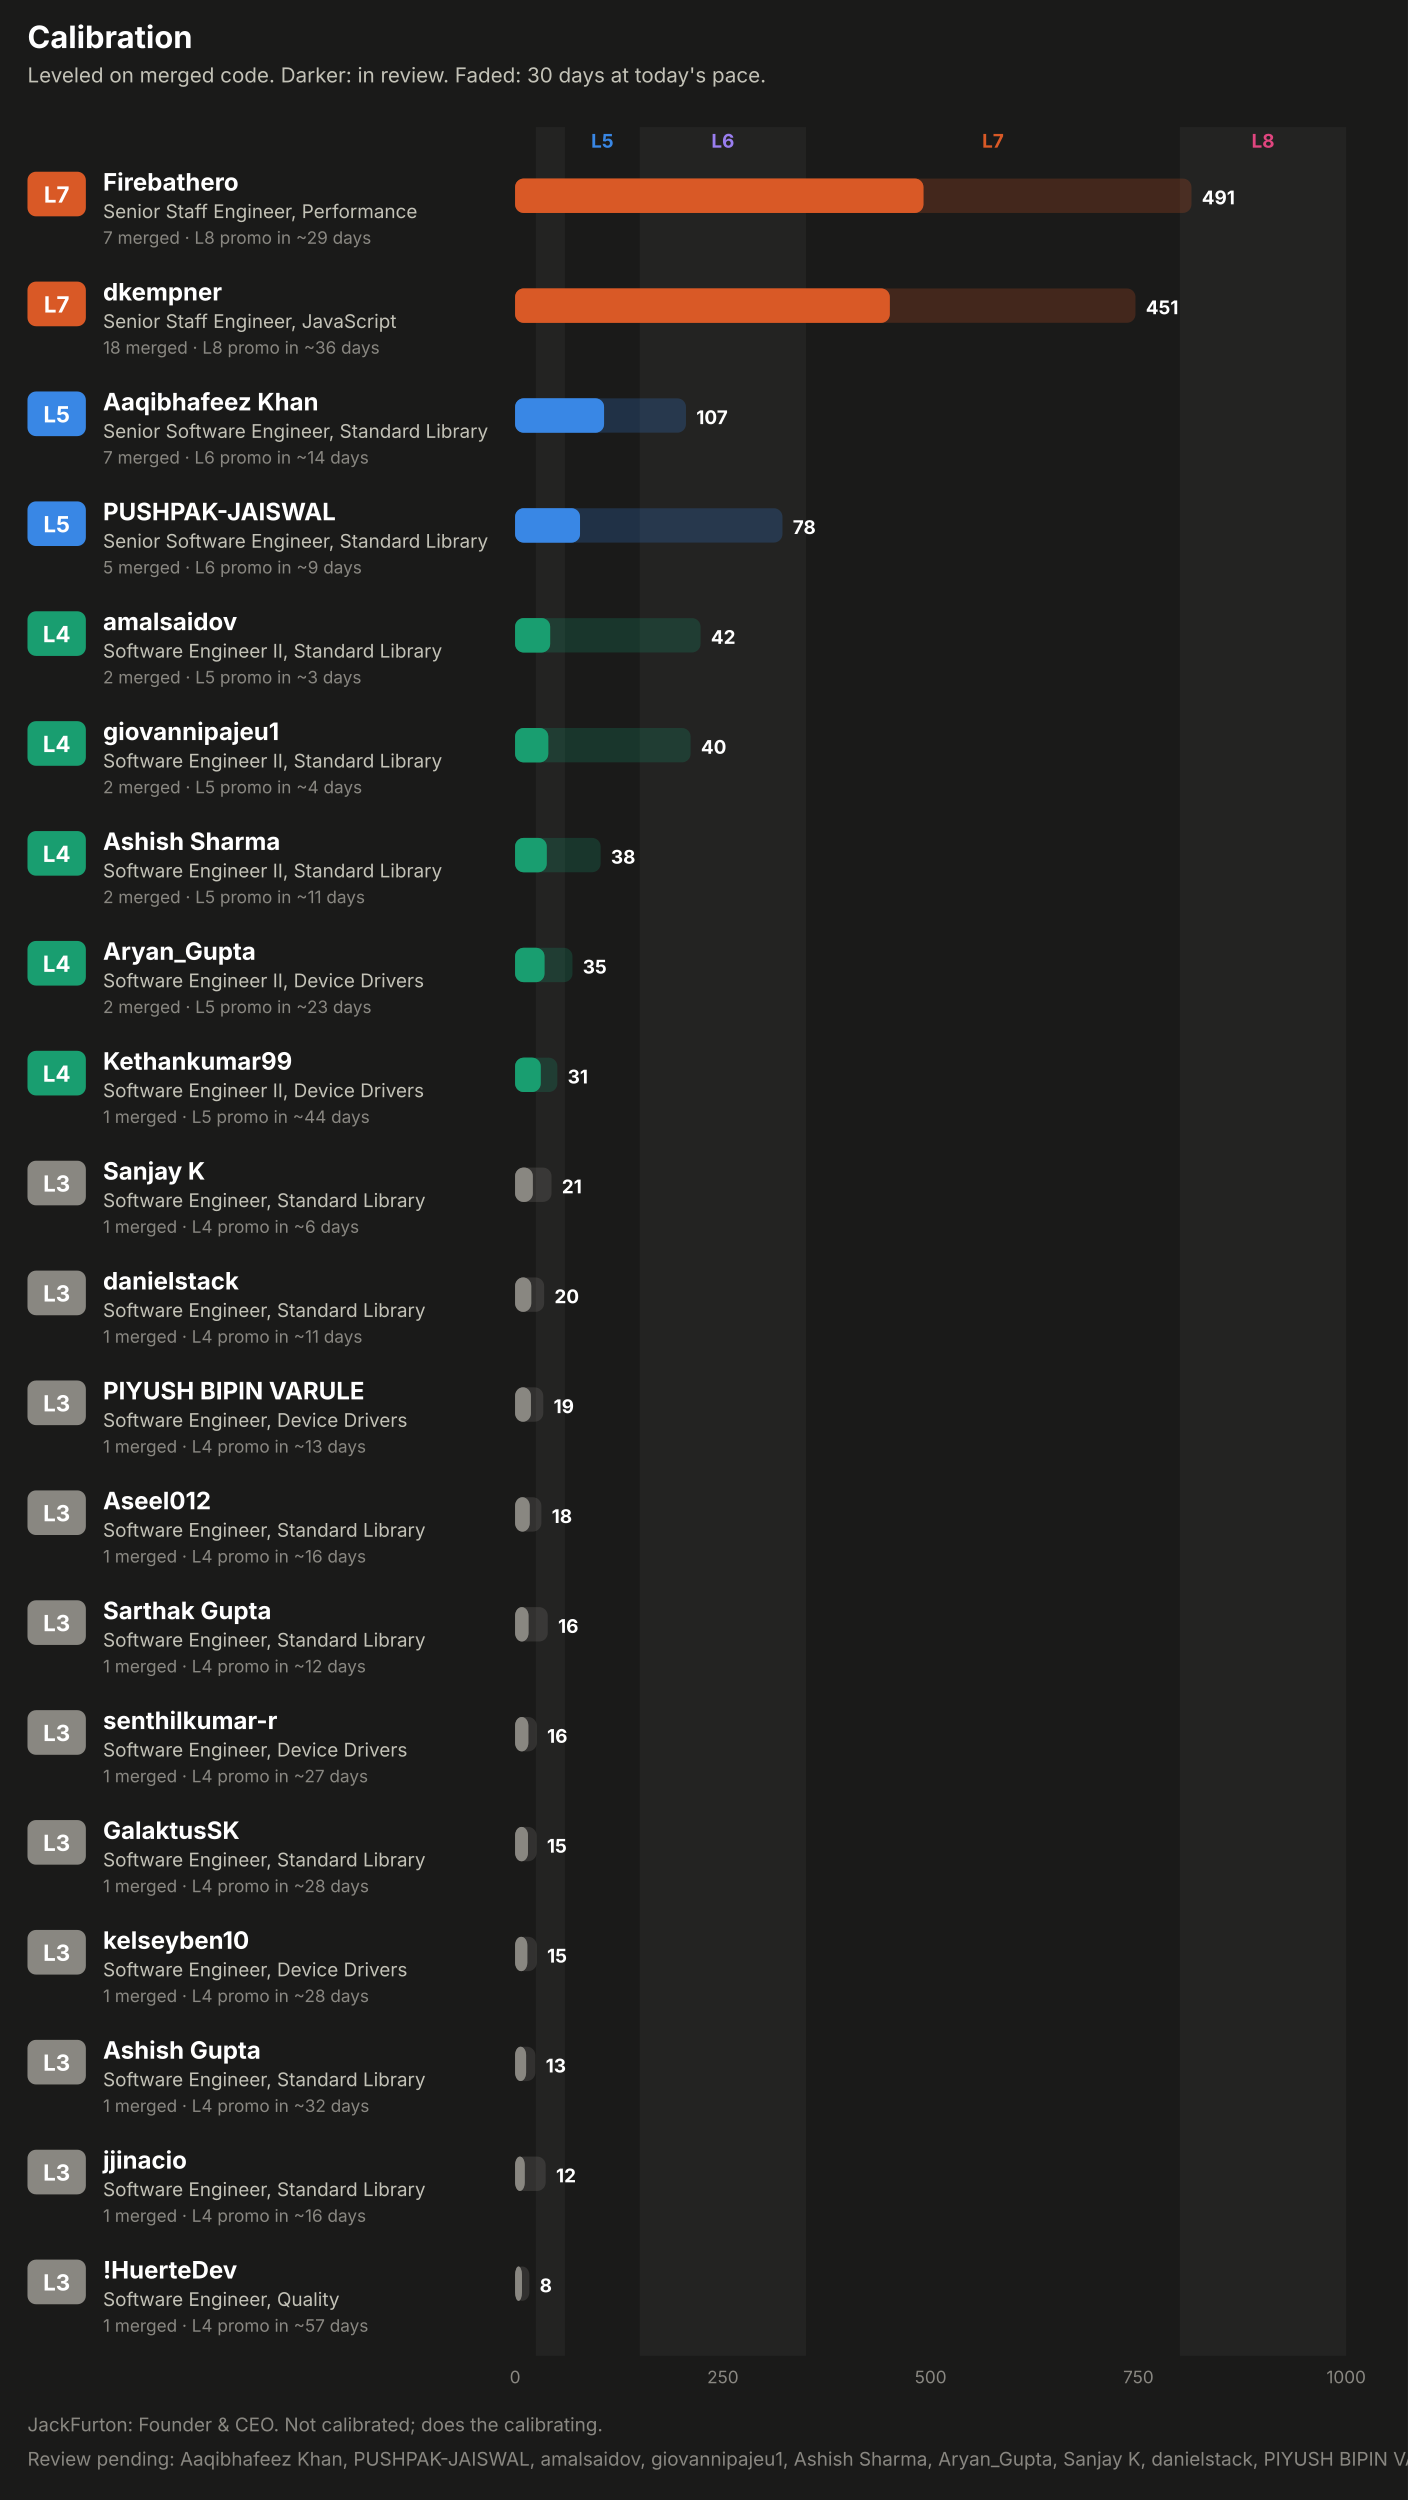
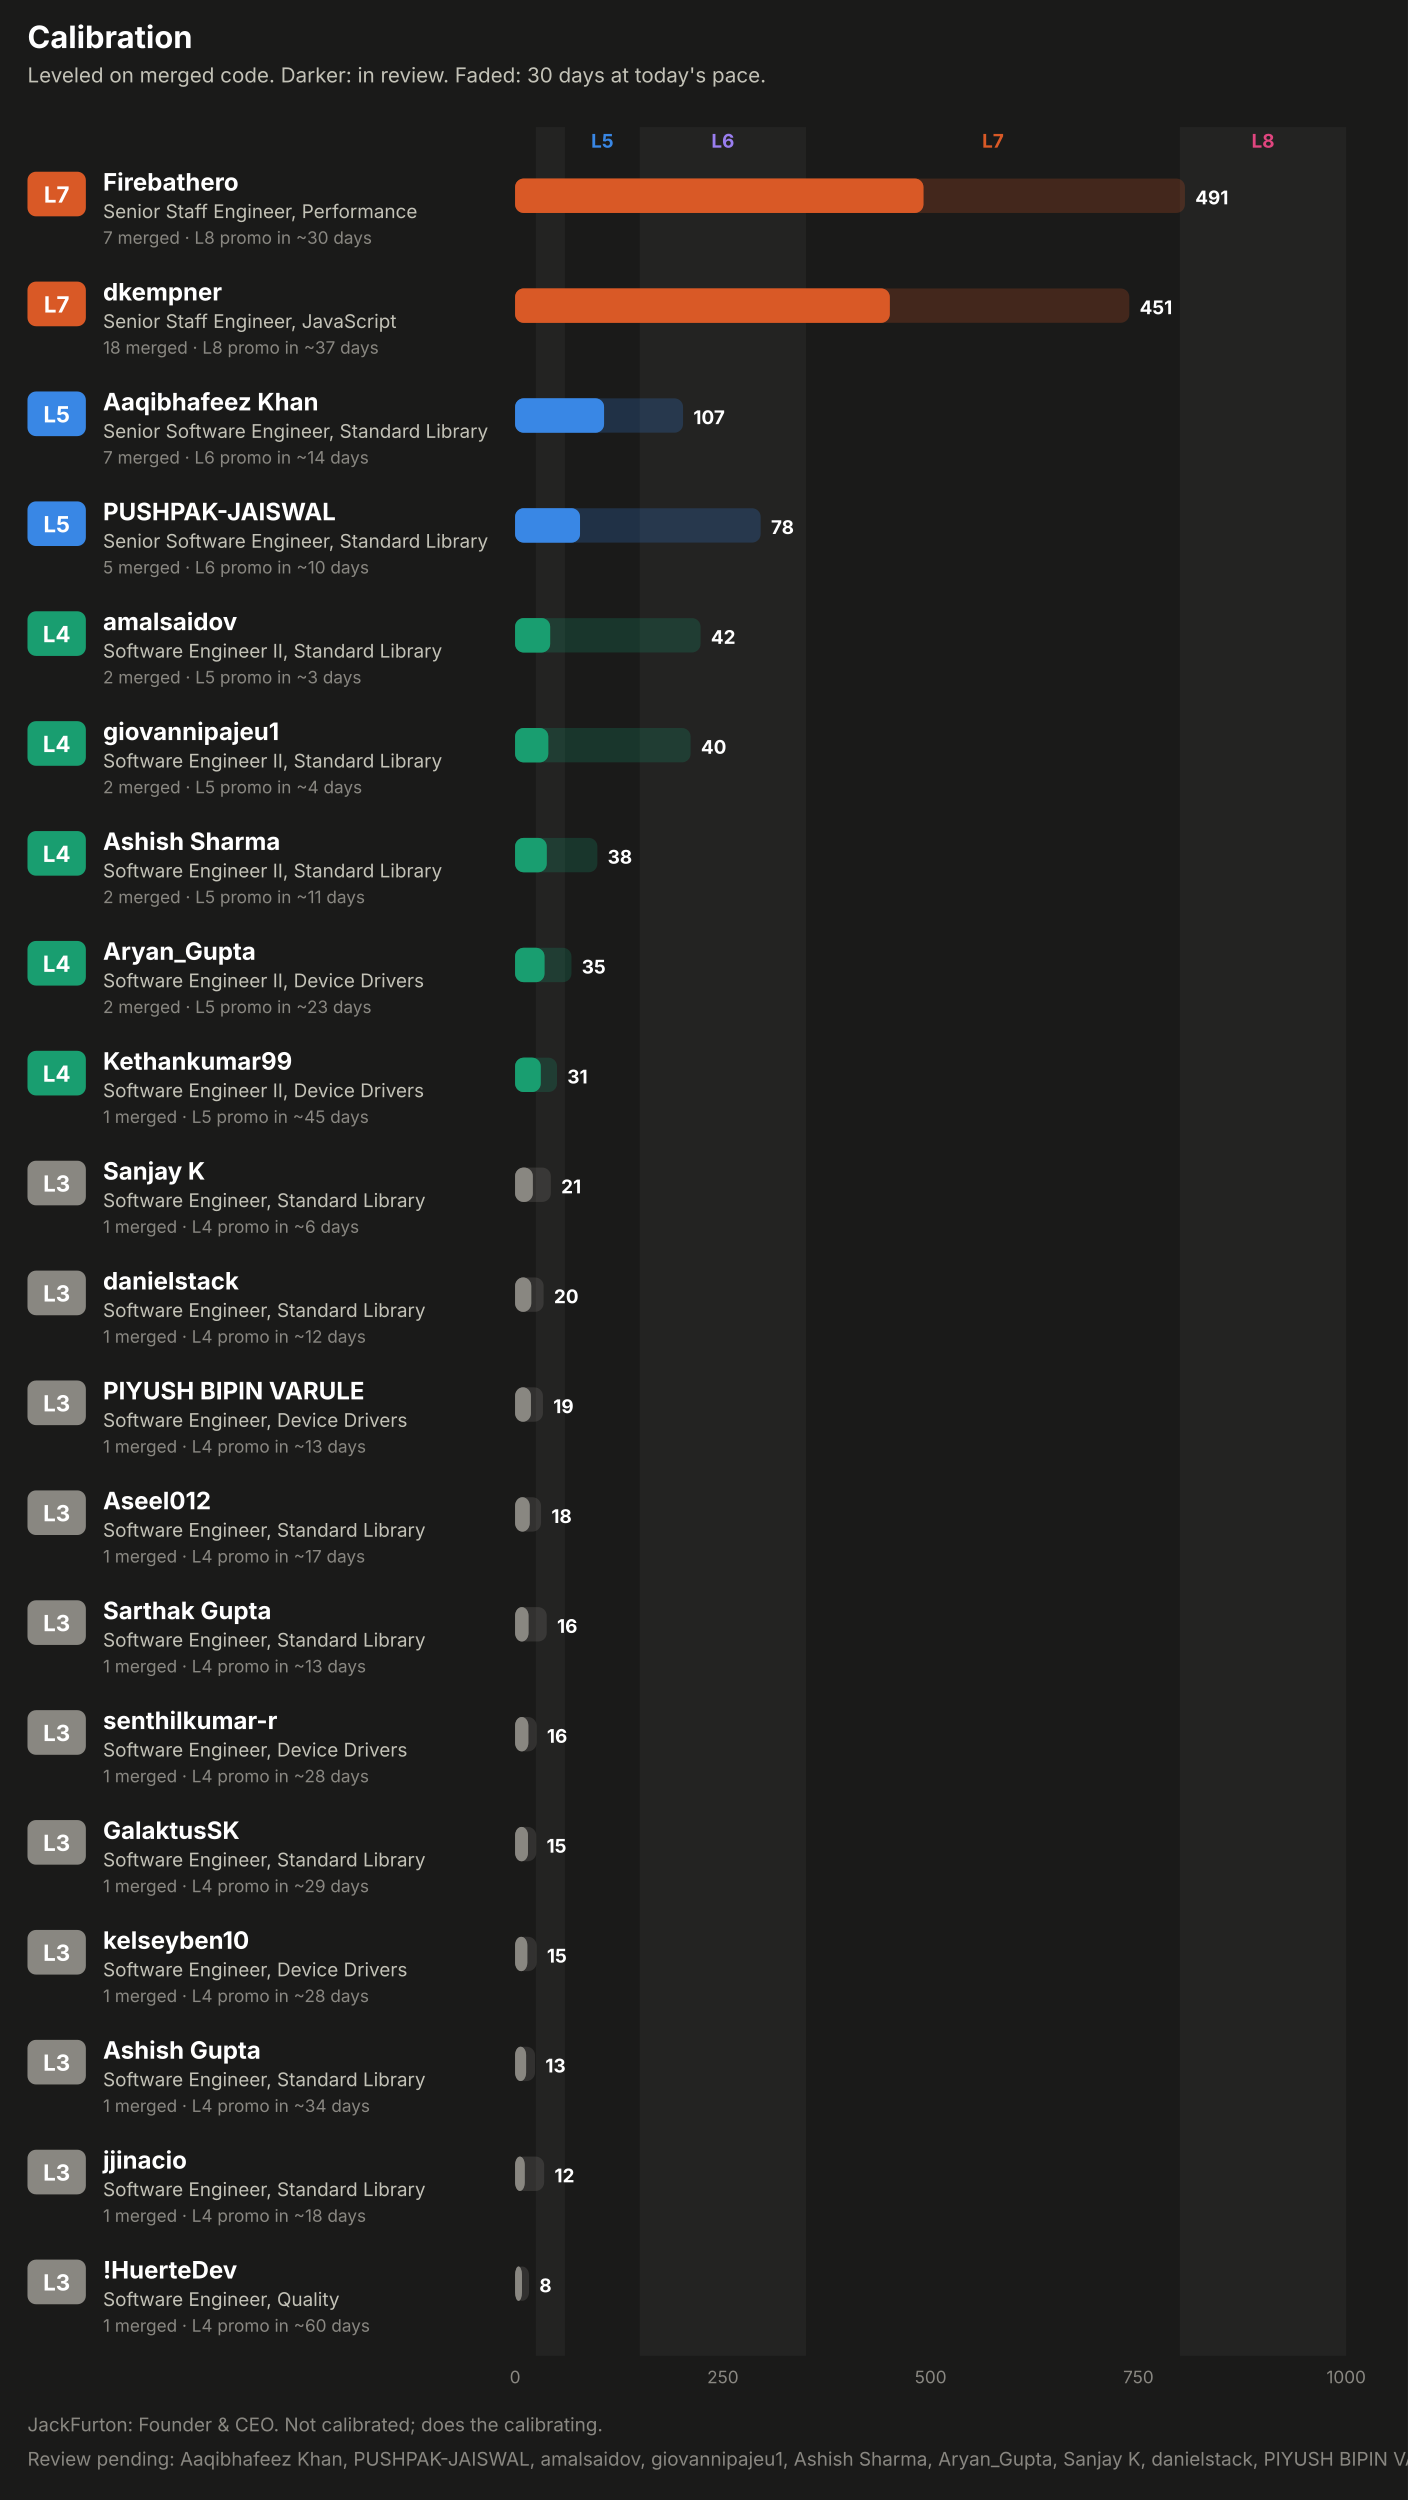
<svg xmlns="http://www.w3.org/2000/svg" width="820" height="1456" viewBox="0 0 820 1456" role="img" font-family="system-ui, -apple-system, 'Segoe UI', sans-serif">
  <rect x="0.0" y="0.0" width="820.0" height="1456.0" rx="0" fill="#1a1a19" />
  <text x="16.0" y="28.0" fill="#ffffff" font-size="18" font-weight="700" text-anchor="start">Calibration</text>
  <text x="16.0" y="48.0" fill="#c3c2b7" font-size="12" font-weight="400" text-anchor="start">Leveled on merged code. Darker: in review. Faded: 30 days at today's pace.</text>
  <rect x="312.1" y="74.0" width="16.9" height="1298.0" rx="0" fill="#232322" />
  <text x="350.8" y="86.0" fill="#3987e5" font-size="11" font-weight="700" text-anchor="middle">L5</text>
  <rect x="372.6" y="74.0" width="96.8" height="1298.0" rx="0" fill="#232322" />
  <text x="421.0" y="86.0" fill="#9a7ef0" font-size="11" font-weight="700" text-anchor="middle">L6</text>
  <text x="578.3" y="86.0" fill="#d95926" font-size="11" font-weight="700" text-anchor="middle">L7</text>
  <rect x="687.2" y="74.0" width="96.8" height="1298.0" rx="0" fill="#232322" />
  <text x="735.6" y="86.0" fill="#e0457f" font-size="11" font-weight="700" text-anchor="middle">L8</text>
  <rect x="16.0" y="100.0" width="34.0" height="26.0" rx="5" fill="#d95926" />
  <text x="33.0" y="118.0" fill="#ffffff" font-size="13" font-weight="700" text-anchor="middle">L7</text>
  <text x="60.0" y="111.0" fill="#ffffff" font-size="14" font-weight="700" text-anchor="start">Firebathero</text>
  <text x="60.0" y="127.0" fill="#c3c2b7" font-size="11" font-weight="400" text-anchor="start">Senior Staff Engineer, Performance</text>
-   <text x="60.0" y="142.0" fill="#898781" font-size="10" font-weight="400" text-anchor="start">7 merged · L8 promo in ~29 days</text>
-   <rect x="300.0" y="104.0" width="393.9" height="20.0" rx="5" fill="#d95926" fill-opacity="0.22" />
+   <text x="60.0" y="142.0" fill="#898781" font-size="10" font-weight="400" text-anchor="start">7 merged · L8 promo in ~30 days</text>
+   <rect x="300.0" y="104.0" width="390.1" height="20.0" rx="5" fill="#d95926" fill-opacity="0.22" />
  <rect x="300.0" y="104.0" width="237.8" height="20.0" rx="5" fill="#d95926" fill-opacity="0.55" />
  <rect x="300.0" y="104.0" width="237.8" height="20.0" rx="5" fill="#d95926" />
-   <text x="699.9" y="119.0" fill="#ffffff" font-size="11" font-weight="700" text-anchor="start">491</text>
+   <text x="696.1" y="119.0" fill="#ffffff" font-size="11" font-weight="700" text-anchor="start">491</text>
  <rect x="16.0" y="164.0" width="34.0" height="26.0" rx="5" fill="#d95926" />
  <text x="33.0" y="182.0" fill="#ffffff" font-size="13" font-weight="700" text-anchor="middle">L7</text>
  <text x="60.0" y="175.0" fill="#ffffff" font-size="14" font-weight="700" text-anchor="start">dkempner</text>
  <text x="60.0" y="191.0" fill="#c3c2b7" font-size="11" font-weight="400" text-anchor="start">Senior Staff Engineer, JavaScript</text>
-   <text x="60.0" y="206.0" fill="#898781" font-size="10" font-weight="400" text-anchor="start">18 merged · L8 promo in ~36 days</text>
-   <rect x="300.0" y="168.0" width="361.3" height="20.0" rx="5" fill="#d95926" fill-opacity="0.22" />
+   <text x="60.0" y="206.0" fill="#898781" font-size="10" font-weight="400" text-anchor="start">18 merged · L8 promo in ~37 days</text>
+   <rect x="300.0" y="168.0" width="357.7" height="20.0" rx="5" fill="#d95926" fill-opacity="0.22" />
  <rect x="300.0" y="168.0" width="218.2" height="20.0" rx="5" fill="#d95926" fill-opacity="0.55" />
  <rect x="300.0" y="168.0" width="218.2" height="20.0" rx="5" fill="#d95926" />
-   <text x="667.3" y="183.0" fill="#ffffff" font-size="11" font-weight="700" text-anchor="start">451</text>
+   <text x="663.7" y="183.0" fill="#ffffff" font-size="11" font-weight="700" text-anchor="start">451</text>
  <rect x="16.0" y="228.0" width="34.0" height="26.0" rx="5" fill="#3987e5" />
  <text x="33.0" y="246.0" fill="#ffffff" font-size="13" font-weight="700" text-anchor="middle">L5</text>
  <text x="60.0" y="239.0" fill="#ffffff" font-size="14" font-weight="700" text-anchor="start">Aaqibhafeez Khan</text>
  <text x="60.0" y="255.0" fill="#c3c2b7" font-size="11" font-weight="400" text-anchor="start">Senior Software Engineer, Standard Library</text>
  <text x="60.0" y="270.0" fill="#898781" font-size="10" font-weight="400" text-anchor="start">7 merged · L6 promo in ~14 days</text>
-   <rect x="300.0" y="232.0" width="99.5" height="20.0" rx="5" fill="#3987e5" fill-opacity="0.22" />
+   <rect x="300.0" y="232.0" width="97.8" height="20.0" rx="5" fill="#3987e5" fill-opacity="0.22" />
  <rect x="300.0" y="232.0" width="51.8" height="20.0" rx="5" fill="#3987e5" fill-opacity="0.55" />
  <rect x="300.0" y="232.0" width="51.8" height="20.0" rx="5" fill="#3987e5" />
-   <text x="405.5" y="247.0" fill="#ffffff" font-size="11" font-weight="700" text-anchor="start">107</text>
+   <text x="403.8" y="247.0" fill="#ffffff" font-size="11" font-weight="700" text-anchor="start">107</text>
  <rect x="16.0" y="292.0" width="34.0" height="26.0" rx="5" fill="#3987e5" />
  <text x="33.0" y="310.0" fill="#ffffff" font-size="13" font-weight="700" text-anchor="middle">L5</text>
  <text x="60.0" y="303.0" fill="#ffffff" font-size="14" font-weight="700" text-anchor="start">PUSHPAK-JAISWAL</text>
  <text x="60.0" y="319.0" fill="#c3c2b7" font-size="11" font-weight="400" text-anchor="start">Senior Software Engineer, Standard Library</text>
-   <text x="60.0" y="334.0" fill="#898781" font-size="10" font-weight="400" text-anchor="start">5 merged · L6 promo in ~9 days</text>
-   <rect x="300.0" y="296.0" width="155.7" height="20.0" rx="5" fill="#3987e5" fill-opacity="0.22" />
+   <text x="60.0" y="334.0" fill="#898781" font-size="10" font-weight="400" text-anchor="start">5 merged · L6 promo in ~10 days</text>
+   <rect x="300.0" y="296.0" width="143.0" height="20.0" rx="5" fill="#3987e5" fill-opacity="0.22" />
  <rect x="300.0" y="296.0" width="37.8" height="20.0" rx="5" fill="#3987e5" fill-opacity="0.55" />
  <rect x="300.0" y="296.0" width="37.8" height="20.0" rx="5" fill="#3987e5" />
-   <text x="461.7" y="311.0" fill="#ffffff" font-size="11" font-weight="700" text-anchor="start">78</text>
+   <text x="449.0" y="311.0" fill="#ffffff" font-size="11" font-weight="700" text-anchor="start">78</text>
  <rect x="16.0" y="356.0" width="34.0" height="26.0" rx="5" fill="#199e70" />
  <text x="33.0" y="374.0" fill="#ffffff" font-size="13" font-weight="700" text-anchor="middle">L4</text>
  <text x="60.0" y="367.0" fill="#ffffff" font-size="14" font-weight="700" text-anchor="start">amalsaidov</text>
  <text x="60.0" y="383.0" fill="#c3c2b7" font-size="11" font-weight="400" text-anchor="start">Software Engineer II, Standard Library</text>
  <text x="60.0" y="398.0" fill="#898781" font-size="10" font-weight="400" text-anchor="start">2 merged · L5 promo in ~3 days</text>
  <rect x="300.0" y="360.0" width="108.0" height="20.0" rx="5" fill="#199e70" fill-opacity="0.22" />
  <rect x="300.0" y="360.0" width="20.4" height="20.0" rx="5" fill="#199e70" fill-opacity="0.55" />
  <rect x="300.0" y="360.0" width="20.4" height="20.0" rx="5" fill="#199e70" />
  <text x="414.0" y="375.0" fill="#ffffff" font-size="11" font-weight="700" text-anchor="start">42</text>
  <rect x="16.0" y="420.0" width="34.0" height="26.0" rx="5" fill="#199e70" />
  <text x="33.0" y="438.0" fill="#ffffff" font-size="13" font-weight="700" text-anchor="middle">L4</text>
  <text x="60.0" y="431.0" fill="#ffffff" font-size="14" font-weight="700" text-anchor="start">giovannipajeu1</text>
  <text x="60.0" y="447.0" fill="#c3c2b7" font-size="11" font-weight="400" text-anchor="start">Software Engineer II, Standard Library</text>
  <text x="60.0" y="462.0" fill="#898781" font-size="10" font-weight="400" text-anchor="start">2 merged · L5 promo in ~4 days</text>
  <rect x="300.0" y="424.0" width="102.2" height="20.0" rx="5" fill="#199e70" fill-opacity="0.22" />
  <rect x="300.0" y="424.0" width="19.3" height="20.0" rx="5" fill="#199e70" fill-opacity="0.55" />
  <rect x="300.0" y="424.0" width="19.3" height="20.0" rx="5" fill="#199e70" />
  <text x="408.2" y="439.0" fill="#ffffff" font-size="11" font-weight="700" text-anchor="start">40</text>
  <rect x="16.0" y="484.0" width="34.0" height="26.0" rx="5" fill="#199e70" />
  <text x="33.0" y="502.0" fill="#ffffff" font-size="13" font-weight="700" text-anchor="middle">L4</text>
  <text x="60.0" y="495.0" fill="#ffffff" font-size="14" font-weight="700" text-anchor="start">Ashish Sharma</text>
  <text x="60.0" y="511.0" fill="#c3c2b7" font-size="11" font-weight="400" text-anchor="start">Software Engineer II, Standard Library</text>
  <text x="60.0" y="526.0" fill="#898781" font-size="10" font-weight="400" text-anchor="start">2 merged · L5 promo in ~11 days</text>
-   <rect x="300.0" y="488.0" width="49.8" height="20.0" rx="5" fill="#199e70" fill-opacity="0.22" />
+   <rect x="300.0" y="488.0" width="47.9" height="20.0" rx="5" fill="#199e70" fill-opacity="0.22" />
  <rect x="300.0" y="488.0" width="18.4" height="20.0" rx="5" fill="#199e70" fill-opacity="0.55" />
  <rect x="300.0" y="488.0" width="18.4" height="20.0" rx="5" fill="#199e70" />
-   <text x="355.8" y="503.0" fill="#ffffff" font-size="11" font-weight="700" text-anchor="start">38</text>
+   <text x="353.9" y="503.0" fill="#ffffff" font-size="11" font-weight="700" text-anchor="start">38</text>
  <rect x="16.0" y="548.0" width="34.0" height="26.0" rx="5" fill="#199e70" />
  <text x="33.0" y="566.0" fill="#ffffff" font-size="13" font-weight="700" text-anchor="middle">L4</text>
  <text x="60.0" y="559.0" fill="#ffffff" font-size="14" font-weight="700" text-anchor="start">Aryan_Gupta</text>
  <text x="60.0" y="575.0" fill="#c3c2b7" font-size="11" font-weight="400" text-anchor="start">Software Engineer II, Device Drivers</text>
  <text x="60.0" y="590.0" fill="#898781" font-size="10" font-weight="400" text-anchor="start">2 merged · L5 promo in ~23 days</text>
-   <rect x="300.0" y="552.0" width="33.4" height="20.0" rx="5" fill="#199e70" fill-opacity="0.22" />
+   <rect x="300.0" y="552.0" width="32.8" height="20.0" rx="5" fill="#199e70" fill-opacity="0.22" />
  <rect x="300.0" y="552.0" width="17.1" height="20.0" rx="5" fill="#199e70" fill-opacity="0.55" />
  <rect x="300.0" y="552.0" width="17.1" height="20.0" rx="5" fill="#199e70" />
-   <text x="339.4" y="567.0" fill="#ffffff" font-size="11" font-weight="700" text-anchor="start">35</text>
+   <text x="338.8" y="567.0" fill="#ffffff" font-size="11" font-weight="700" text-anchor="start">35</text>
  <rect x="16.0" y="612.0" width="34.0" height="26.0" rx="5" fill="#199e70" />
  <text x="33.0" y="630.0" fill="#ffffff" font-size="13" font-weight="700" text-anchor="middle">L4</text>
  <text x="60.0" y="623.0" fill="#ffffff" font-size="14" font-weight="700" text-anchor="start">Kethankumar99</text>
  <text x="60.0" y="639.0" fill="#c3c2b7" font-size="11" font-weight="400" text-anchor="start">Software Engineer II, Device Drivers</text>
-   <text x="60.0" y="654.0" fill="#898781" font-size="10" font-weight="400" text-anchor="start">1 merged · L5 promo in ~44 days</text>
-   <rect x="300.0" y="616.0" width="24.6" height="20.0" rx="5" fill="#199e70" fill-opacity="0.22" />
+   <text x="60.0" y="654.0" fill="#898781" font-size="10" font-weight="400" text-anchor="start">1 merged · L5 promo in ~45 days</text>
+   <rect x="300.0" y="616.0" width="24.4" height="20.0" rx="5" fill="#199e70" fill-opacity="0.22" />
  <rect x="300.0" y="616.0" width="14.9" height="20.0" rx="5" fill="#199e70" fill-opacity="0.55" />
  <rect x="300.0" y="616.0" width="14.9" height="20.0" rx="5" fill="#199e70" />
-   <text x="330.6" y="631.0" fill="#ffffff" font-size="11" font-weight="700" text-anchor="start">31</text>
+   <text x="330.4" y="631.0" fill="#ffffff" font-size="11" font-weight="700" text-anchor="start">31</text>
  <rect x="16.0" y="676.0" width="34.0" height="26.0" rx="5" fill="#898781" />
  <text x="33.0" y="694.0" fill="#ffffff" font-size="13" font-weight="700" text-anchor="middle">L3</text>
  <text x="60.0" y="687.0" fill="#ffffff" font-size="14" font-weight="700" text-anchor="start">Sanjay K</text>
  <text x="60.0" y="703.0" fill="#c3c2b7" font-size="11" font-weight="400" text-anchor="start">Software Engineer, Standard Library</text>
  <text x="60.0" y="718.0" fill="#898781" font-size="10" font-weight="400" text-anchor="start">1 merged · L4 promo in ~6 days</text>
-   <rect x="300.0" y="680.0" width="21.2" height="20.0" rx="5" fill="#898781" fill-opacity="0.22" />
+   <rect x="300.0" y="680.0" width="20.8" height="20.0" rx="5" fill="#898781" fill-opacity="0.22" />
  <rect x="300.0" y="680.0" width="10.3" height="20.0" rx="5" fill="#898781" fill-opacity="0.55" />
  <rect x="300.0" y="680.0" width="10.3" height="20.0" rx="5" fill="#898781" />
-   <text x="327.2" y="695.0" fill="#ffffff" font-size="11" font-weight="700" text-anchor="start">21</text>
+   <text x="326.8" y="695.0" fill="#ffffff" font-size="11" font-weight="700" text-anchor="start">21</text>
  <rect x="16.0" y="740.0" width="34.0" height="26.0" rx="5" fill="#898781" />
  <text x="33.0" y="758.0" fill="#ffffff" font-size="13" font-weight="700" text-anchor="middle">L3</text>
  <text x="60.0" y="751.0" fill="#ffffff" font-size="14" font-weight="700" text-anchor="start">danielstack</text>
  <text x="60.0" y="767.0" fill="#c3c2b7" font-size="11" font-weight="400" text-anchor="start">Software Engineer, Standard Library</text>
-   <text x="60.0" y="782.0" fill="#898781" font-size="10" font-weight="400" text-anchor="start">1 merged · L4 promo in ~11 days</text>
-   <rect x="300.0" y="744.0" width="16.9" height="20.0" rx="5" fill="#898781" fill-opacity="0.22" />
+   <text x="60.0" y="782.0" fill="#898781" font-size="10" font-weight="400" text-anchor="start">1 merged · L4 promo in ~12 days</text>
+   <rect x="300.0" y="744.0" width="16.6" height="20.0" rx="5" fill="#898781" fill-opacity="0.22" />
  <rect x="300.0" y="744.0" width="9.4" height="20.0" rx="5" fill="#898781" fill-opacity="0.55" />
  <rect x="300.0" y="744.0" width="9.4" height="20.0" rx="5" fill="#898781" />
-   <text x="322.9" y="759.0" fill="#ffffff" font-size="11" font-weight="700" text-anchor="start">20</text>
+   <text x="322.6" y="759.0" fill="#ffffff" font-size="11" font-weight="700" text-anchor="start">20</text>
  <rect x="16.0" y="804.0" width="34.0" height="26.0" rx="5" fill="#898781" />
  <text x="33.0" y="822.0" fill="#ffffff" font-size="13" font-weight="700" text-anchor="middle">L3</text>
  <text x="60.0" y="815.0" fill="#ffffff" font-size="14" font-weight="700" text-anchor="start">PIYUSH BIPIN VARULE</text>
  <text x="60.0" y="831.0" fill="#c3c2b7" font-size="11" font-weight="400" text-anchor="start">Software Engineer, Device Drivers</text>
  <text x="60.0" y="846.0" fill="#898781" font-size="10" font-weight="400" text-anchor="start">1 merged · L4 promo in ~13 days</text>
-   <rect x="300.0" y="808.0" width="16.4" height="20.0" rx="5" fill="#898781" fill-opacity="0.22" />
+   <rect x="300.0" y="808.0" width="16.2" height="20.0" rx="5" fill="#898781" fill-opacity="0.22" />
  <rect x="300.0" y="808.0" width="9.2" height="20.0" rx="5" fill="#898781" fill-opacity="0.55" />
  <rect x="300.0" y="808.0" width="9.2" height="20.0" rx="5" fill="#898781" />
-   <text x="322.4" y="823.0" fill="#ffffff" font-size="11" font-weight="700" text-anchor="start">19</text>
+   <text x="322.2" y="823.0" fill="#ffffff" font-size="11" font-weight="700" text-anchor="start">19</text>
  <rect x="16.0" y="868.0" width="34.0" height="26.0" rx="5" fill="#898781" />
  <text x="33.0" y="886.0" fill="#ffffff" font-size="13" font-weight="700" text-anchor="middle">L3</text>
  <text x="60.0" y="879.0" fill="#ffffff" font-size="14" font-weight="700" text-anchor="start">Aseel012</text>
  <text x="60.0" y="895.0" fill="#c3c2b7" font-size="11" font-weight="400" text-anchor="start">Software Engineer, Standard Library</text>
-   <text x="60.0" y="910.0" fill="#898781" font-size="10" font-weight="400" text-anchor="start">1 merged · L4 promo in ~16 days</text>
-   <rect x="300.0" y="872.0" width="15.3" height="20.0" rx="5" fill="#898781" fill-opacity="0.22" />
+   <text x="60.0" y="910.0" fill="#898781" font-size="10" font-weight="400" text-anchor="start">1 merged · L4 promo in ~17 days</text>
+   <rect x="300.0" y="872.0" width="15.1" height="20.0" rx="5" fill="#898781" fill-opacity="0.22" />
  <rect x="300.0" y="872.0" width="8.5" height="20.0" rx="5" fill="#898781" fill-opacity="0.55" />
  <rect x="300.0" y="872.0" width="8.5" height="20.0" rx="5" fill="#898781" />
-   <text x="321.3" y="887.0" fill="#ffffff" font-size="11" font-weight="700" text-anchor="start">18</text>
+   <text x="321.1" y="887.0" fill="#ffffff" font-size="11" font-weight="700" text-anchor="start">18</text>
  <rect x="16.0" y="932.0" width="34.0" height="26.0" rx="5" fill="#898781" />
  <text x="33.0" y="950.0" fill="#ffffff" font-size="13" font-weight="700" text-anchor="middle">L3</text>
  <text x="60.0" y="943.0" fill="#ffffff" font-size="14" font-weight="700" text-anchor="start">Sarthak Gupta</text>
  <text x="60.0" y="959.0" fill="#c3c2b7" font-size="11" font-weight="400" text-anchor="start">Software Engineer, Standard Library</text>
-   <text x="60.0" y="974.0" fill="#898781" font-size="10" font-weight="400" text-anchor="start">1 merged · L4 promo in ~12 days</text>
-   <rect x="300.0" y="936.0" width="19.0" height="20.0" rx="5" fill="#898781" fill-opacity="0.22" />
+   <text x="60.0" y="974.0" fill="#898781" font-size="10" font-weight="400" text-anchor="start">1 merged · L4 promo in ~13 days</text>
+   <rect x="300.0" y="936.0" width="18.4" height="20.0" rx="5" fill="#898781" fill-opacity="0.22" />
  <rect x="300.0" y="936.0" width="7.8" height="20.0" rx="5" fill="#898781" fill-opacity="0.55" />
  <rect x="300.0" y="936.0" width="7.8" height="20.0" rx="5" fill="#898781" />
-   <text x="325.0" y="951.0" fill="#ffffff" font-size="11" font-weight="700" text-anchor="start">16</text>
+   <text x="324.4" y="951.0" fill="#ffffff" font-size="11" font-weight="700" text-anchor="start">16</text>
  <rect x="16.0" y="996.0" width="34.0" height="26.0" rx="5" fill="#898781" />
  <text x="33.0" y="1014.0" fill="#ffffff" font-size="13" font-weight="700" text-anchor="middle">L3</text>
  <text x="60.0" y="1007.0" fill="#ffffff" font-size="14" font-weight="700" text-anchor="start">senthilkumar-r</text>
  <text x="60.0" y="1023.0" fill="#c3c2b7" font-size="11" font-weight="400" text-anchor="start">Software Engineer, Device Drivers</text>
-   <text x="60.0" y="1038.0" fill="#898781" font-size="10" font-weight="400" text-anchor="start">1 merged · L4 promo in ~27 days</text>
-   <rect x="300.0" y="1000.0" width="12.6" height="20.0" rx="5" fill="#898781" fill-opacity="0.22" />
+   <text x="60.0" y="1038.0" fill="#898781" font-size="10" font-weight="400" text-anchor="start">1 merged · L4 promo in ~28 days</text>
+   <rect x="300.0" y="1000.0" width="12.5" height="20.0" rx="5" fill="#898781" fill-opacity="0.22" />
  <rect x="300.0" y="1000.0" width="7.7" height="20.0" rx="5" fill="#898781" fill-opacity="0.55" />
  <rect x="300.0" y="1000.0" width="7.7" height="20.0" rx="5" fill="#898781" />
-   <text x="318.6" y="1015.0" fill="#ffffff" font-size="11" font-weight="700" text-anchor="start">16</text>
+   <text x="318.5" y="1015.0" fill="#ffffff" font-size="11" font-weight="700" text-anchor="start">16</text>
  <rect x="16.0" y="1060.0" width="34.0" height="26.0" rx="5" fill="#898781" />
  <text x="33.0" y="1078.0" fill="#ffffff" font-size="13" font-weight="700" text-anchor="middle">L3</text>
  <text x="60.0" y="1071.0" fill="#ffffff" font-size="14" font-weight="700" text-anchor="start">GalaktusSK</text>
  <text x="60.0" y="1087.0" fill="#c3c2b7" font-size="11" font-weight="400" text-anchor="start">Software Engineer, Standard Library</text>
-   <text x="60.0" y="1102.0" fill="#898781" font-size="10" font-weight="400" text-anchor="start">1 merged · L4 promo in ~28 days</text>
-   <rect x="300.0" y="1064.0" width="12.5" height="20.0" rx="5" fill="#898781" fill-opacity="0.22" />
+   <text x="60.0" y="1102.0" fill="#898781" font-size="10" font-weight="400" text-anchor="start">1 merged · L4 promo in ~29 days</text>
+   <rect x="300.0" y="1064.0" width="12.3" height="20.0" rx="5" fill="#898781" fill-opacity="0.22" />
  <rect x="300.0" y="1064.0" width="7.5" height="20.0" rx="5" fill="#898781" fill-opacity="0.55" />
  <rect x="300.0" y="1064.0" width="7.5" height="20.0" rx="5" fill="#898781" />
-   <text x="318.5" y="1079.0" fill="#ffffff" font-size="11" font-weight="700" text-anchor="start">15</text>
+   <text x="318.3" y="1079.0" fill="#ffffff" font-size="11" font-weight="700" text-anchor="start">15</text>
  <rect x="16.0" y="1124.0" width="34.0" height="26.0" rx="5" fill="#898781" />
  <text x="33.0" y="1142.0" fill="#ffffff" font-size="13" font-weight="700" text-anchor="middle">L3</text>
  <text x="60.0" y="1135.0" fill="#ffffff" font-size="14" font-weight="700" text-anchor="start">kelseyben10</text>
  <text x="60.0" y="1151.0" fill="#c3c2b7" font-size="11" font-weight="400" text-anchor="start">Software Engineer, Device Drivers</text>
  <text x="60.0" y="1166.0" fill="#898781" font-size="10" font-weight="400" text-anchor="start">1 merged · L4 promo in ~28 days</text>
-   <rect x="300.0" y="1128.0" width="12.6" height="20.0" rx="5" fill="#898781" fill-opacity="0.22" />
+   <rect x="300.0" y="1128.0" width="12.5" height="20.0" rx="5" fill="#898781" fill-opacity="0.22" />
  <rect x="300.0" y="1128.0" width="7.1" height="20.0" rx="5" fill="#898781" fill-opacity="0.55" />
  <rect x="300.0" y="1128.0" width="7.1" height="20.0" rx="5" fill="#898781" />
-   <text x="318.6" y="1143.0" fill="#ffffff" font-size="11" font-weight="700" text-anchor="start">15</text>
+   <text x="318.5" y="1143.0" fill="#ffffff" font-size="11" font-weight="700" text-anchor="start">15</text>
  <rect x="16.0" y="1188.0" width="34.0" height="26.0" rx="5" fill="#898781" />
  <text x="33.0" y="1206.0" fill="#ffffff" font-size="13" font-weight="700" text-anchor="middle">L3</text>
  <text x="60.0" y="1199.0" fill="#ffffff" font-size="14" font-weight="700" text-anchor="start">Ashish Gupta</text>
  <text x="60.0" y="1215.0" fill="#c3c2b7" font-size="11" font-weight="400" text-anchor="start">Software Engineer, Standard Library</text>
-   <text x="60.0" y="1230.0" fill="#898781" font-size="10" font-weight="400" text-anchor="start">1 merged · L4 promo in ~32 days</text>
-   <rect x="300.0" y="1192.0" width="11.8" height="20.0" rx="5" fill="#898781" fill-opacity="0.22" />
+   <text x="60.0" y="1230.0" fill="#898781" font-size="10" font-weight="400" text-anchor="start">1 merged · L4 promo in ~34 days</text>
+   <rect x="300.0" y="1192.0" width="11.6" height="20.0" rx="5" fill="#898781" fill-opacity="0.22" />
  <rect x="300.0" y="1192.0" width="6.4" height="20.0" rx="5" fill="#898781" fill-opacity="0.55" />
  <rect x="300.0" y="1192.0" width="6.4" height="20.0" rx="5" fill="#898781" />
-   <text x="317.8" y="1207.0" fill="#ffffff" font-size="11" font-weight="700" text-anchor="start">13</text>
+   <text x="317.6" y="1207.0" fill="#ffffff" font-size="11" font-weight="700" text-anchor="start">13</text>
  <rect x="16.0" y="1252.0" width="34.0" height="26.0" rx="5" fill="#898781" />
  <text x="33.0" y="1270.0" fill="#ffffff" font-size="13" font-weight="700" text-anchor="middle">L3</text>
  <text x="60.0" y="1263.0" fill="#ffffff" font-size="14" font-weight="700" text-anchor="start">jjinacio</text>
  <text x="60.0" y="1279.0" fill="#c3c2b7" font-size="11" font-weight="400" text-anchor="start">Software Engineer, Standard Library</text>
-   <text x="60.0" y="1294.0" fill="#898781" font-size="10" font-weight="400" text-anchor="start">1 merged · L4 promo in ~16 days</text>
-   <rect x="300.0" y="1256.0" width="17.8" height="20.0" rx="5" fill="#898781" fill-opacity="0.22" />
+   <text x="60.0" y="1294.0" fill="#898781" font-size="10" font-weight="400" text-anchor="start">1 merged · L4 promo in ~18 days</text>
+   <rect x="300.0" y="1256.0" width="16.9" height="20.0" rx="5" fill="#898781" fill-opacity="0.22" />
  <rect x="300.0" y="1256.0" width="5.6" height="20.0" rx="5" fill="#898781" fill-opacity="0.55" />
  <rect x="300.0" y="1256.0" width="5.6" height="20.0" rx="5" fill="#898781" />
-   <text x="323.8" y="1271.0" fill="#ffffff" font-size="11" font-weight="700" text-anchor="start">12</text>
+   <text x="322.9" y="1271.0" fill="#ffffff" font-size="11" font-weight="700" text-anchor="start">12</text>
  <rect x="16.0" y="1316.0" width="34.0" height="26.0" rx="5" fill="#898781" />
  <text x="33.0" y="1334.0" fill="#ffffff" font-size="13" font-weight="700" text-anchor="middle">L3</text>
  <text x="60.0" y="1327.0" fill="#ffffff" font-size="14" font-weight="700" text-anchor="start">!HuerteDev</text>
  <text x="60.0" y="1343.0" fill="#c3c2b7" font-size="11" font-weight="400" text-anchor="start">Software Engineer, Quality</text>
-   <text x="60.0" y="1358.0" fill="#898781" font-size="10" font-weight="400" text-anchor="start">1 merged · L4 promo in ~57 days</text>
-   <rect x="300.0" y="1320.0" width="8.3" height="20.0" rx="5" fill="#898781" fill-opacity="0.22" />
+   <text x="60.0" y="1358.0" fill="#898781" font-size="10" font-weight="400" text-anchor="start">1 merged · L4 promo in ~60 days</text>
+   <rect x="300.0" y="1320.0" width="8.1" height="20.0" rx="5" fill="#898781" fill-opacity="0.22" />
  <rect x="300.0" y="1320.0" width="4.0" height="20.0" rx="5" fill="#898781" fill-opacity="0.55" />
  <rect x="300.0" y="1320.0" width="4.0" height="20.0" rx="5" fill="#898781" />
-   <text x="314.3" y="1335.0" fill="#ffffff" font-size="11" font-weight="700" text-anchor="start">8</text>
+   <text x="314.1" y="1335.0" fill="#ffffff" font-size="11" font-weight="700" text-anchor="start">8</text>
  <text x="300.0" y="1388.0" fill="#898781" font-size="10" font-weight="400" text-anchor="middle">0</text>
  <text x="421.0" y="1388.0" fill="#898781" font-size="10" font-weight="400" text-anchor="middle">250</text>
  <text x="542.0" y="1388.0" fill="#898781" font-size="10" font-weight="400" text-anchor="middle">500</text>
  <text x="663.0" y="1388.0" fill="#898781" font-size="10" font-weight="400" text-anchor="middle">750</text>
  <text x="784.0" y="1388.0" fill="#898781" font-size="10" font-weight="400" text-anchor="middle">1000</text>
  <text x="16.0" y="1416.0" fill="#898781" font-size="11" font-weight="400" text-anchor="start">JackFurton: Founder &amp; CEO. Not calibrated; does the calibrating.</text>
  <text x="16.0" y="1436.0" fill="#898781" font-size="11" font-weight="400" text-anchor="start">Review pending: Aaqibhafeez Khan, PUSHPAK-JAISWAL, amalsaidov, giovannipajeu1, Ashish Sharma, Aryan_Gupta, Sanjay K, danielstack, PIYUSH BIPIN VARULE, Aseel012, Sarthak Gupta, GalaktusSK, kelseyben10, Ashish Gupta, jjinacio, !HuerteDev. The committee has opened a file.</text>
</svg>
